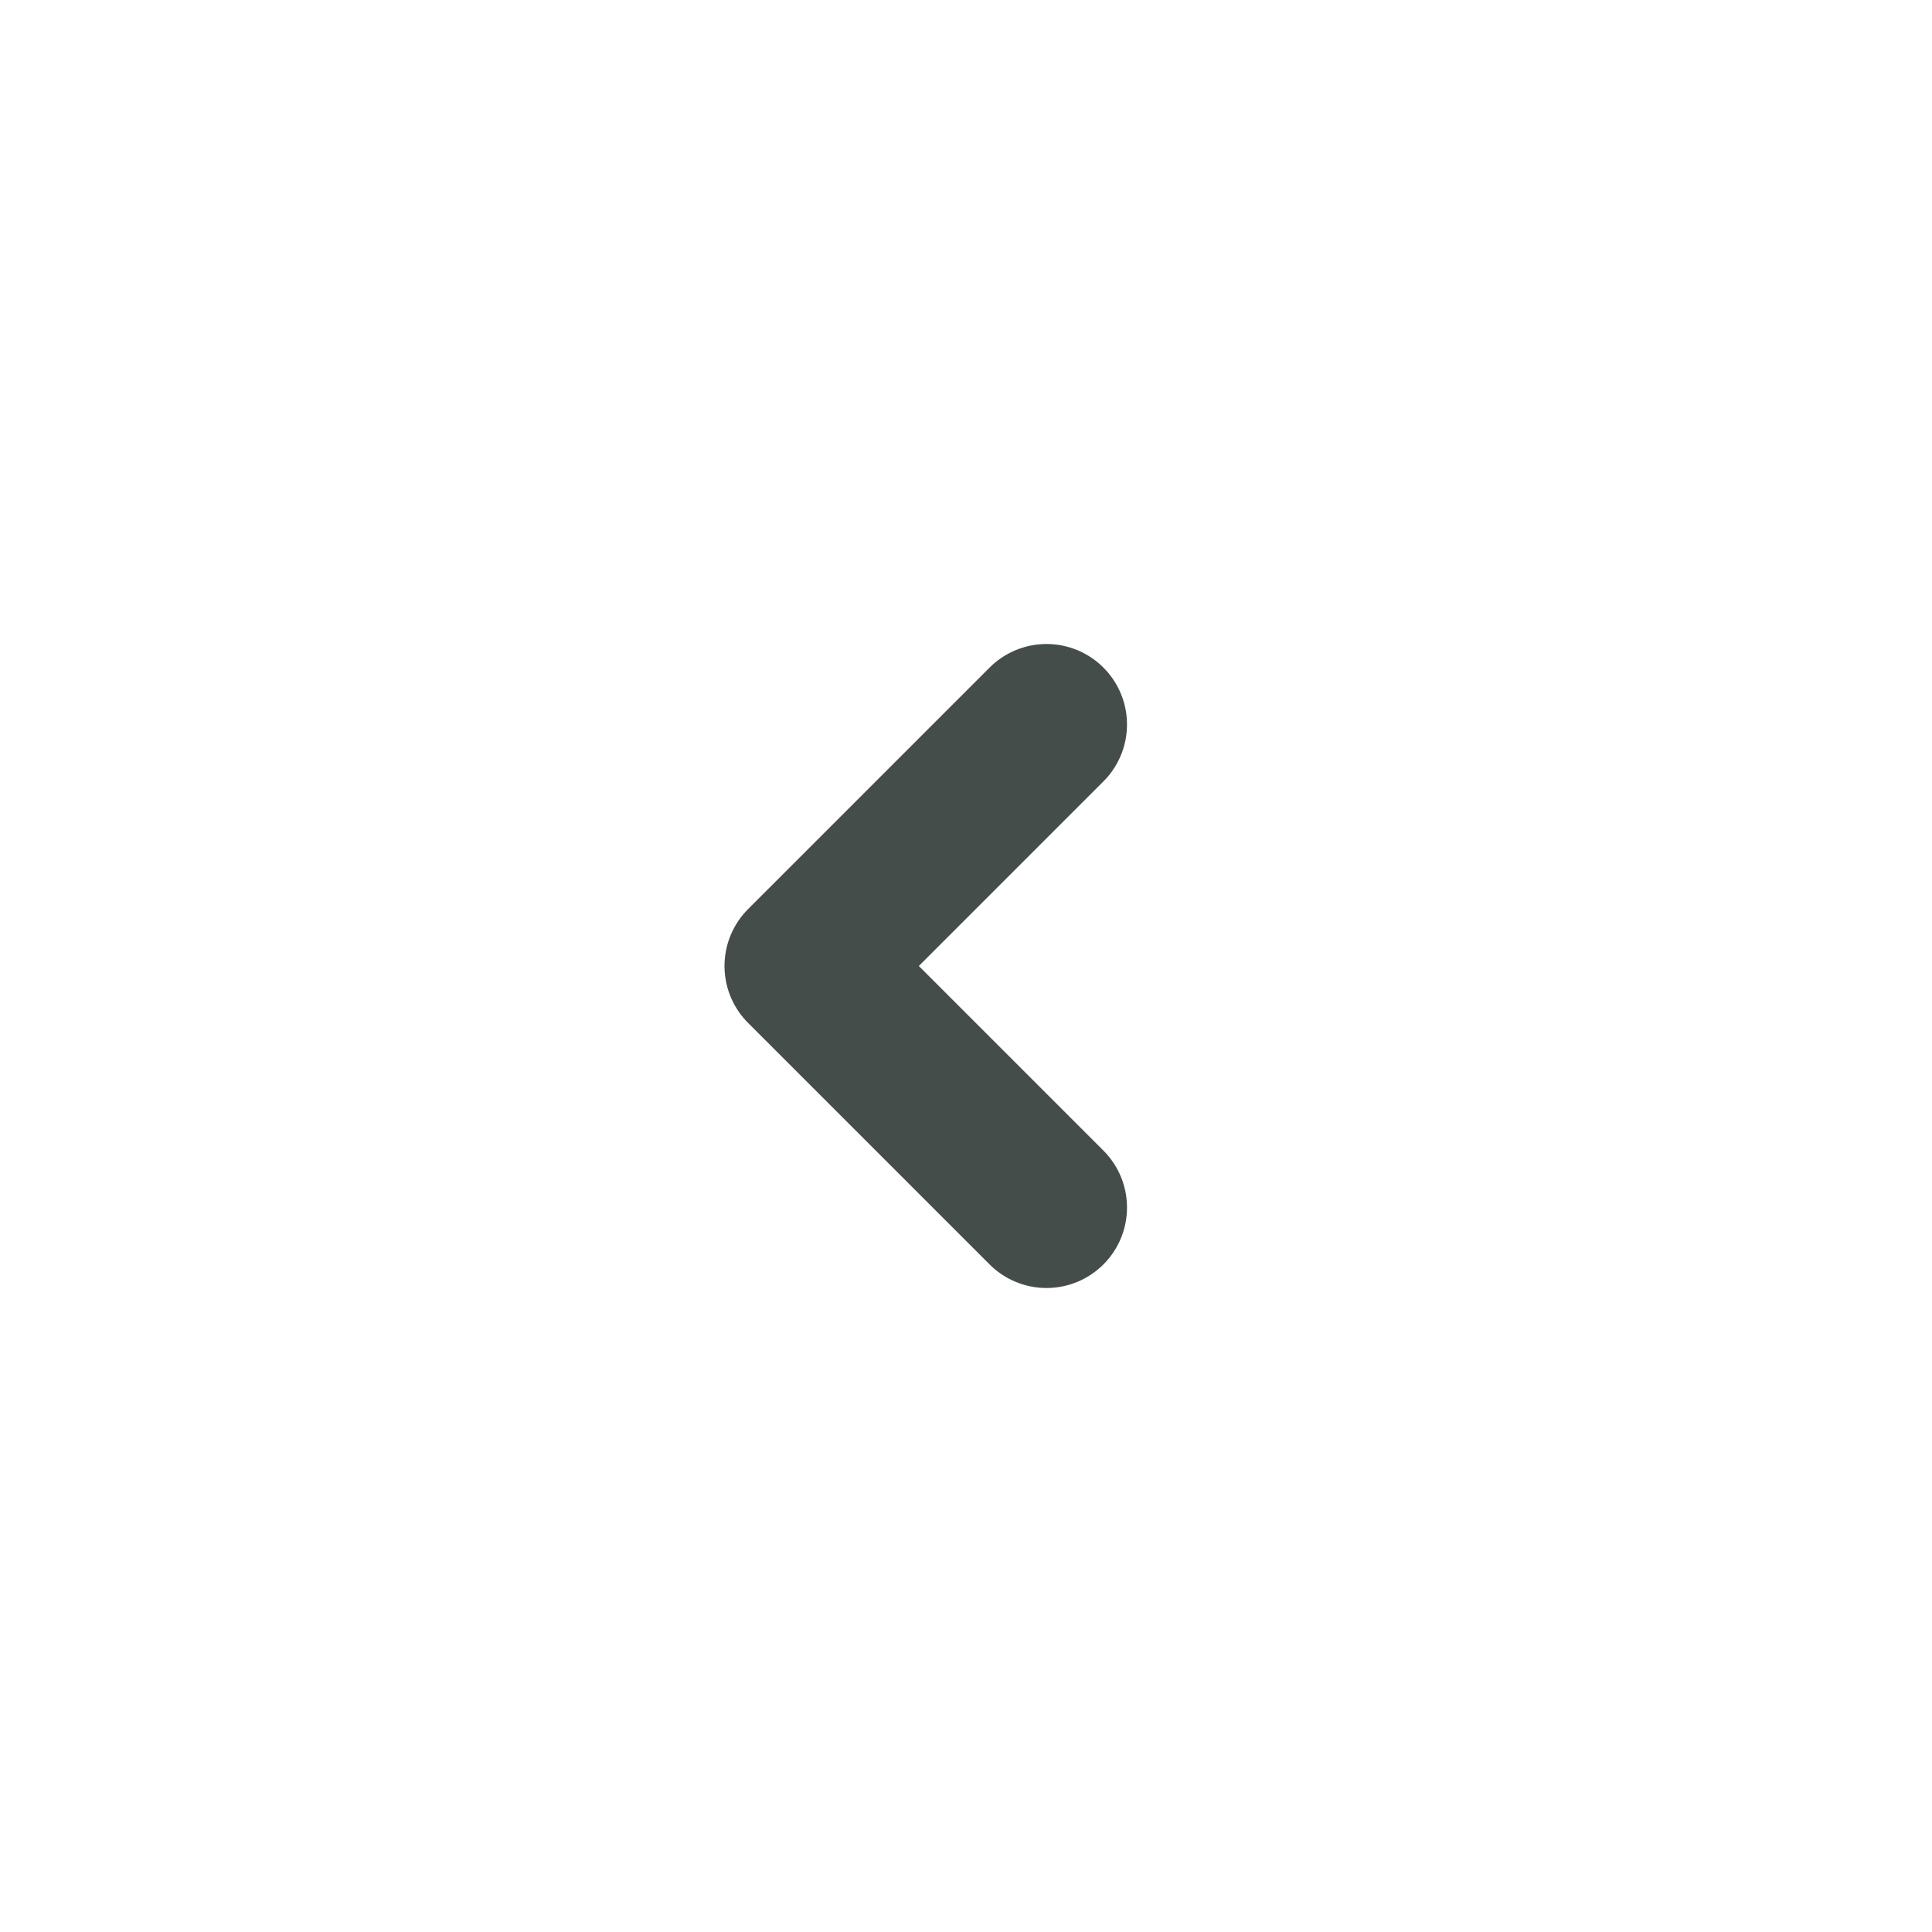
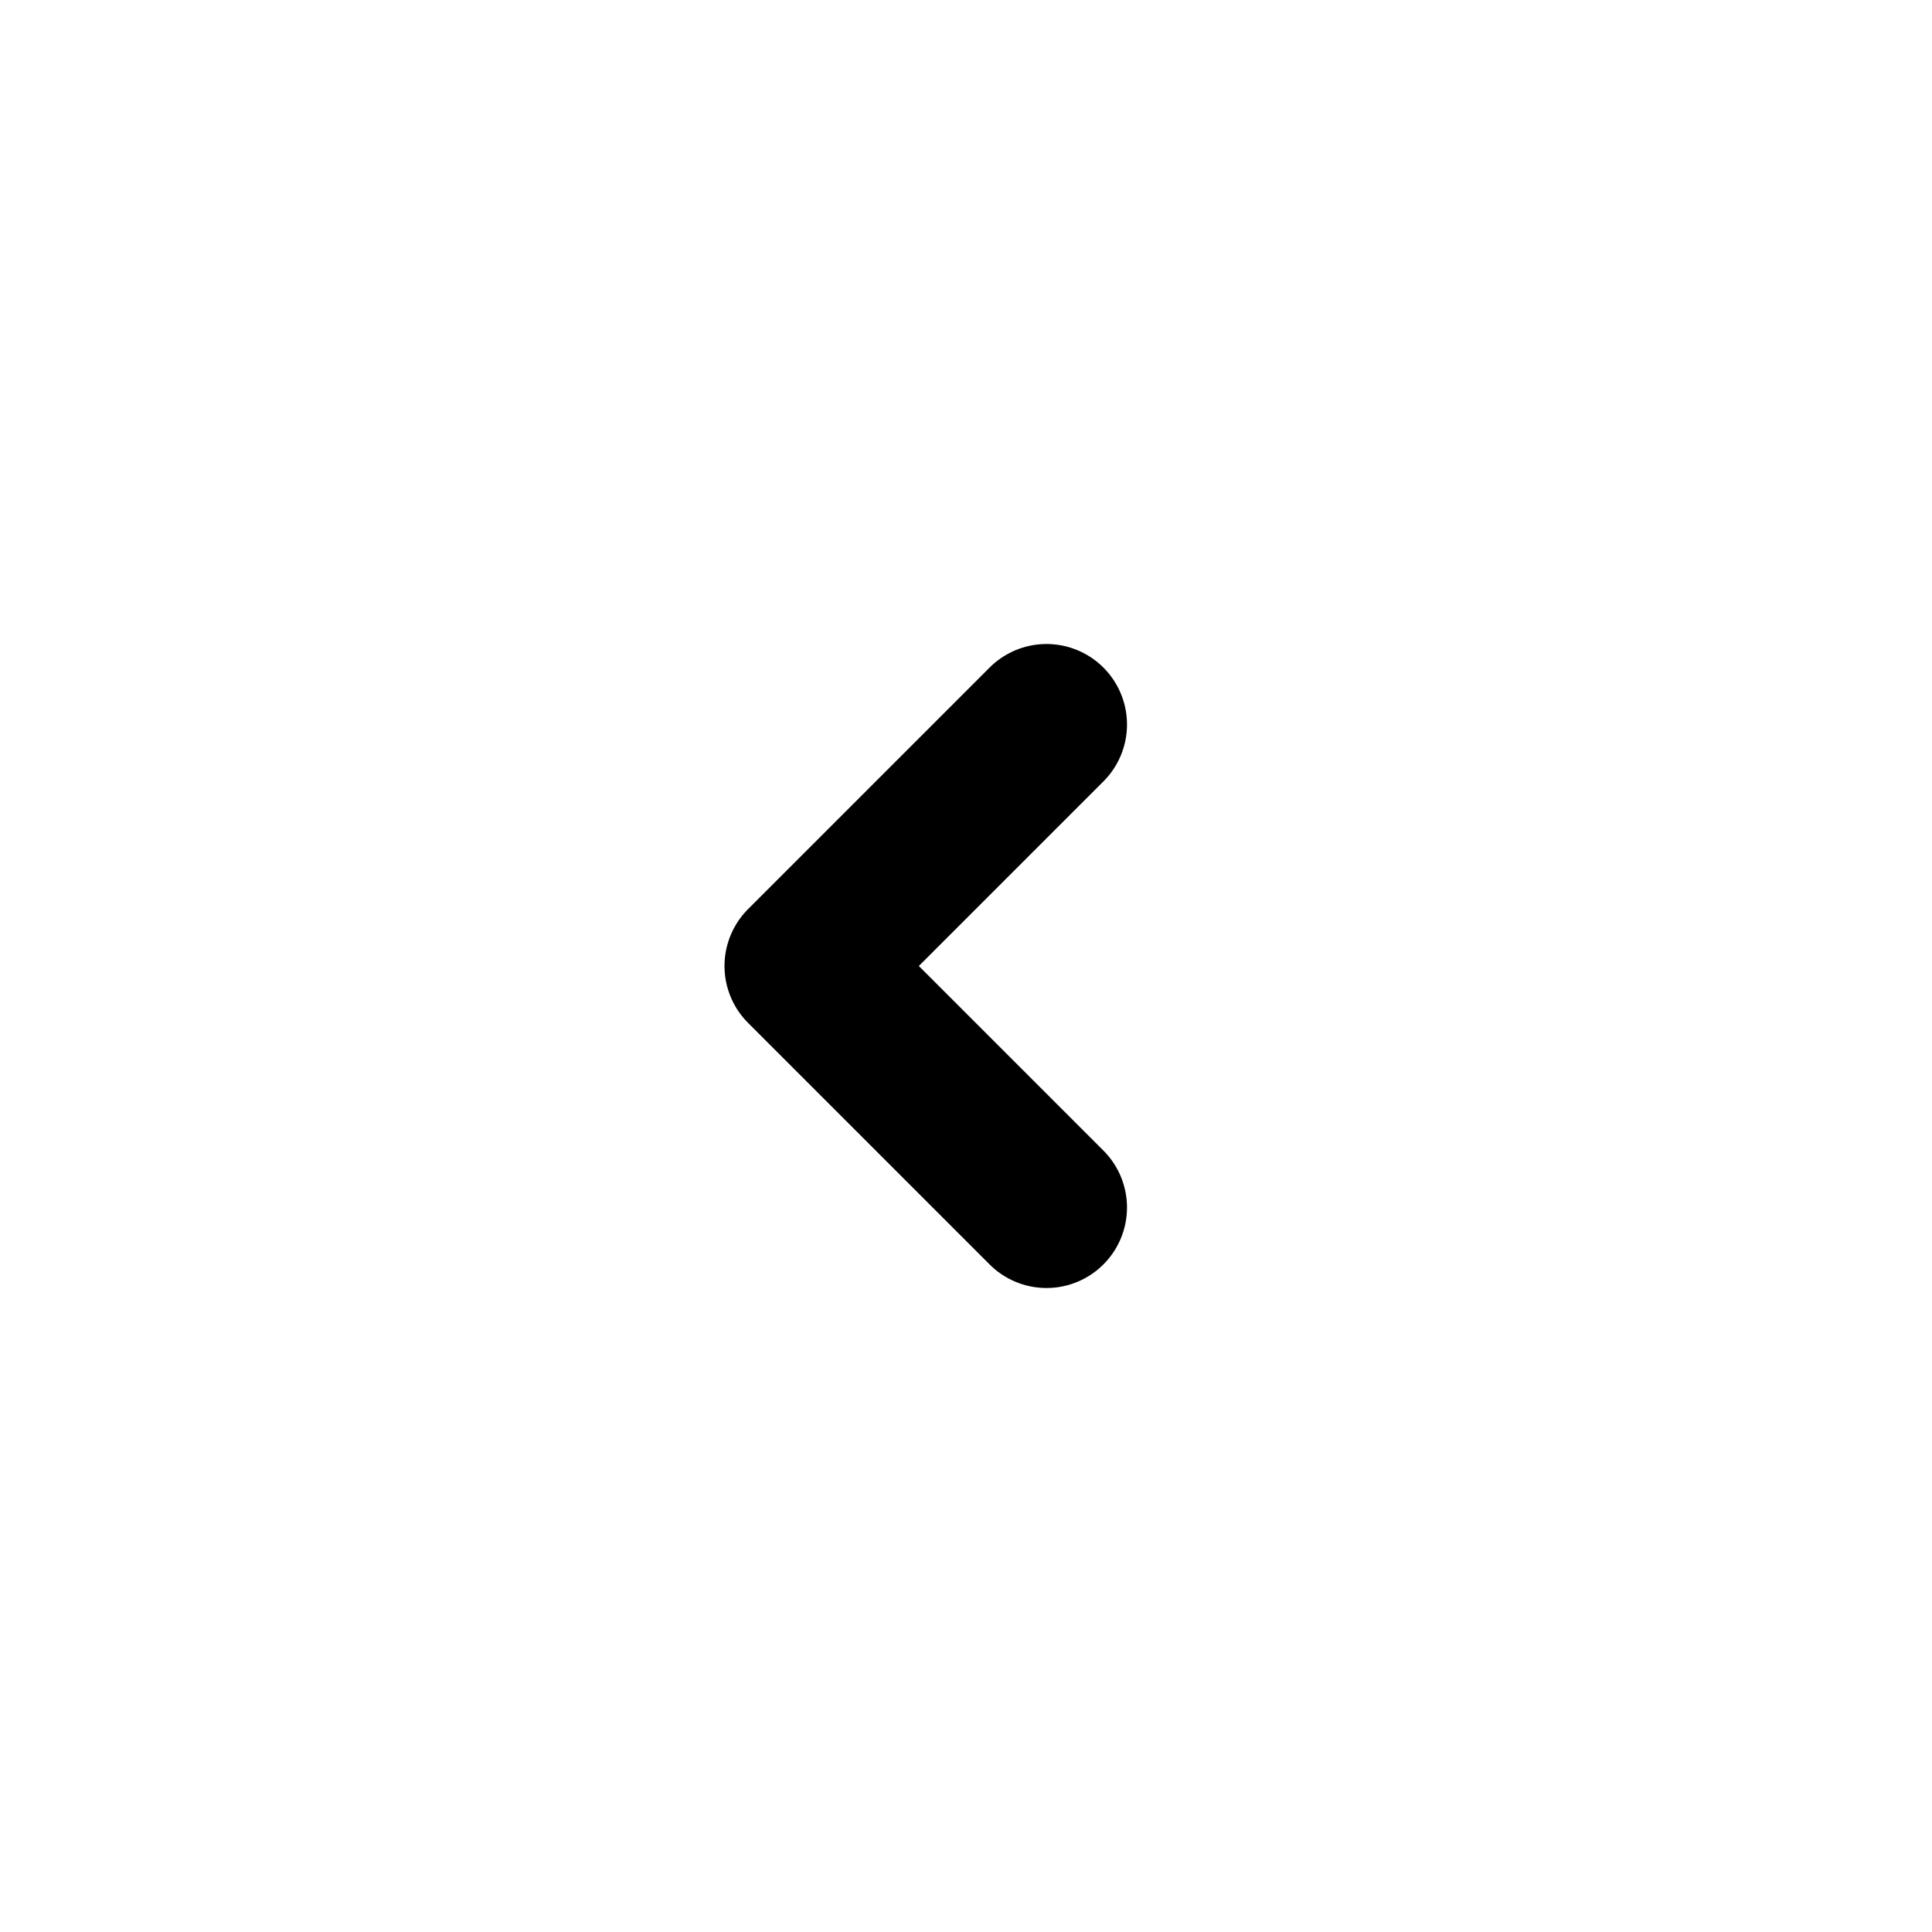
- <svg xmlns="http://www.w3.org/2000/svg" width="24" height="24" viewBox="0 0 24 24" fill="none">
-   <path d="M13 15L10 12L13 9" stroke="#444D4A" stroke-width="2" stroke-linecap="round" stroke-linejoin="round" />
+ <svg xmlns="http://www.w3.org/2000/svg" viewBox="0 0 24 24" fill="none">
+   <path d="M13 15L10 12L13 9" stroke="currentColor" stroke-width="2" stroke-linecap="round" stroke-linejoin="round" />
</svg>
